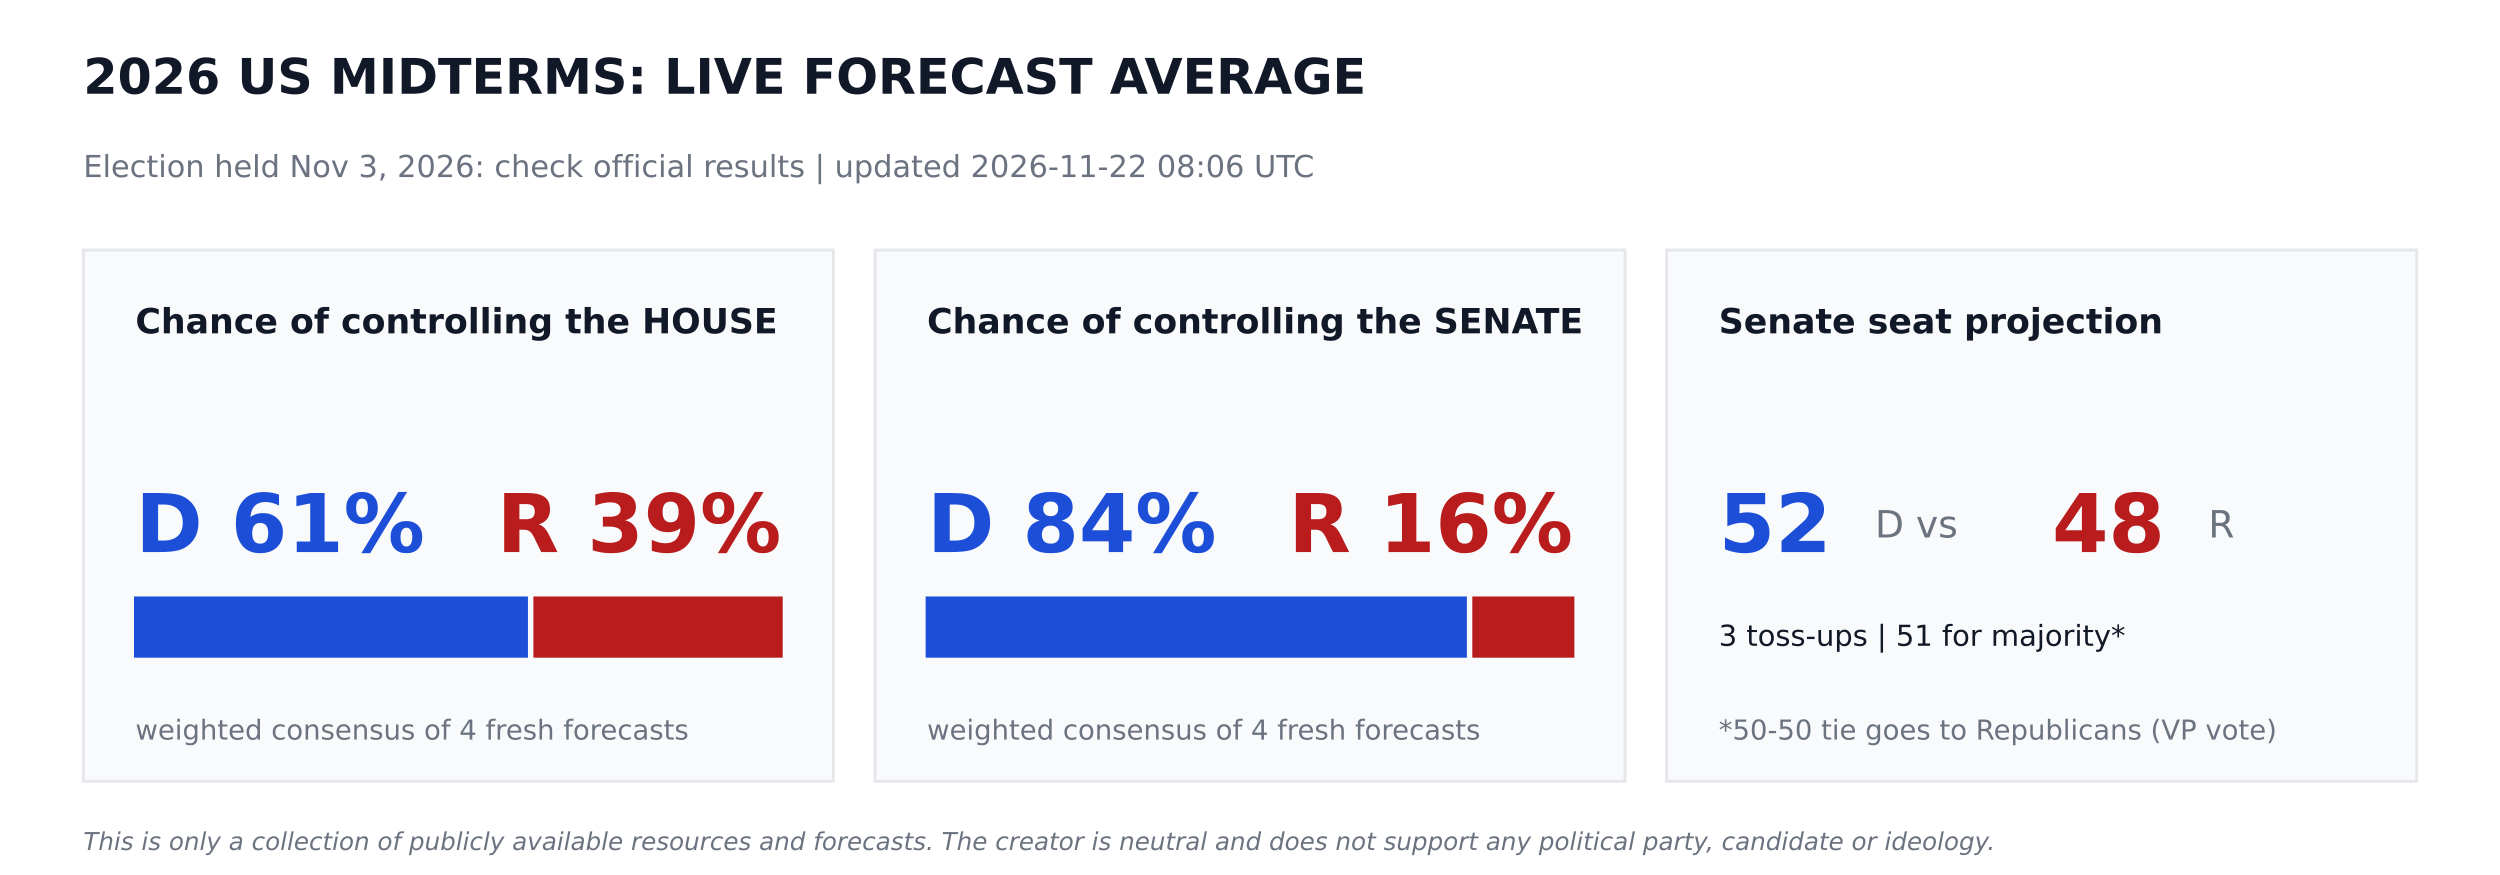
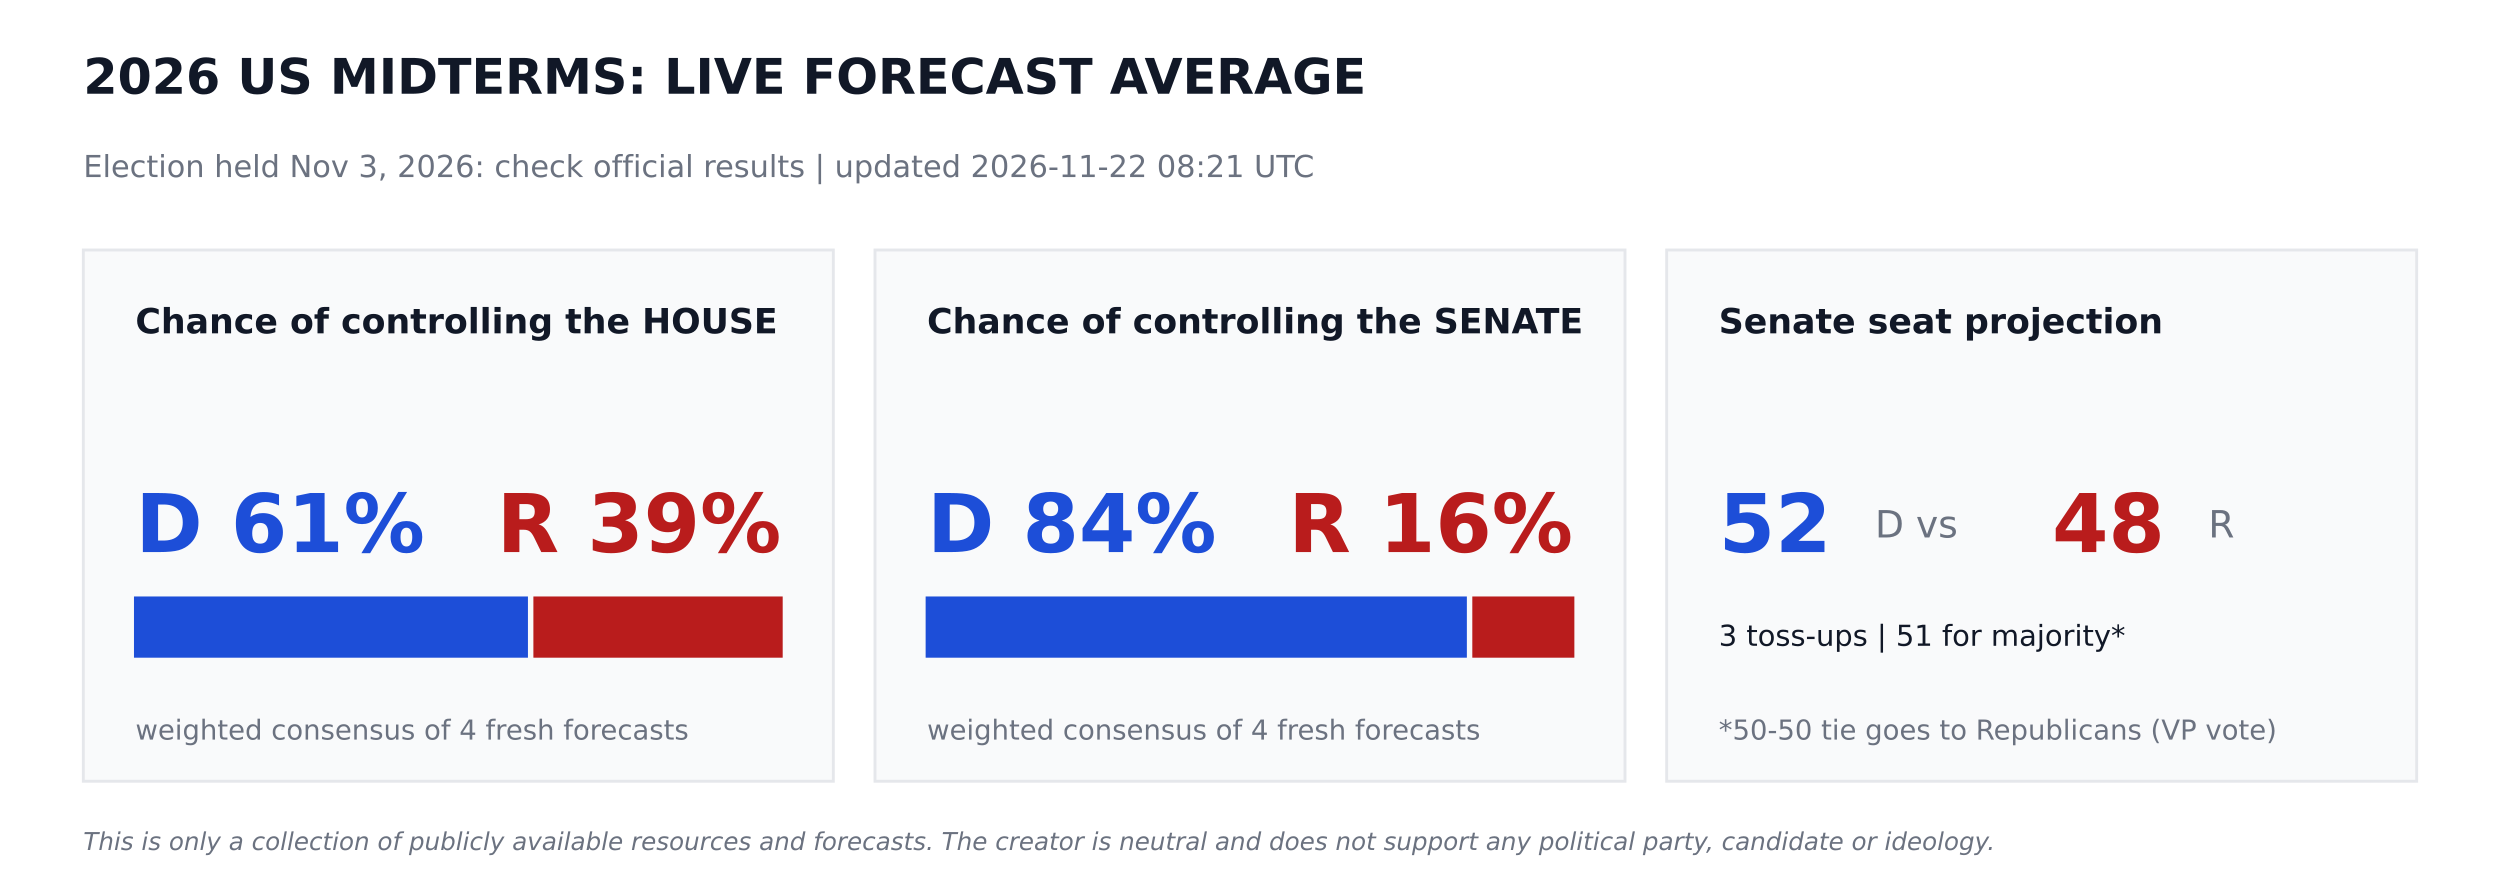
<svg xmlns="http://www.w3.org/2000/svg" width="864pt" height="302.4pt" viewBox="0 0 864 302.4" version="1.1">
  <defs>
    <style type="text/css">*{stroke-linejoin: round; stroke-linecap: butt}</style>
  </defs>
  <g id="figure_1">
    <g id="patch_1">
      <path d="M 0 302.4  L 864 302.4  L 864 0  L 0 0  z " style="fill: #ffffff" />
    </g>
    <g id="axes_1">
      <g id="patch_2">
-         <path d="M 28.8 270  L 288 270  L 288 86.4  L 28.8 86.4  z " clip-path="url(#p57e576fd9f)" style="fill: #f9fafb; stroke: #e5e7eb; stroke-linejoin: miter" />
+         <path d="M 28.8 270  L 288 270  L 288 86.4  L 28.8 86.4  z " clip-path="url(#p77b90e98a6)" style="fill: #f9fafb; stroke: #e5e7eb; stroke-linejoin: miter" />
      </g>
      <g id="patch_3">
-         <path d="M 46.8 226.8  L 181.958 226.8  L 181.958 206.64  L 46.8 206.64  z " clip-path="url(#p57e576fd9f)" style="fill: #1d4ed8; stroke: #1d4ed8; stroke-linejoin: miter" />
+         <path d="M 46.8 226.8  L 181.958 226.8  L 181.958 206.64  L 46.8 206.64  z " clip-path="url(#p77b90e98a6)" style="fill: #1d4ed8; stroke: #1d4ed8; stroke-linejoin: miter" />
      </g>
      <g id="patch_4">
-         <path d="M 184.838 226.8  L 270 226.8  L 270 206.64  L 184.838 206.64  z " clip-path="url(#p57e576fd9f)" style="fill: #b91c1c; stroke: #b91c1c; stroke-linejoin: miter" />
+         <path d="M 184.838 226.8  L 270 226.8  L 270 206.64  L 184.838 206.64  z " clip-path="url(#p77b90e98a6)" style="fill: #b91c1c; stroke: #b91c1c; stroke-linejoin: miter" />
      </g>
      <g id="patch_5">
-         <path d="M 302.4 270  L 561.6 270  L 561.6 86.4  L 302.4 86.4  z " clip-path="url(#p57e576fd9f)" style="fill: #f9fafb; stroke: #e5e7eb; stroke-linejoin: miter" />
+         <path d="M 302.4 270  L 561.6 270  L 561.6 86.4  L 302.4 86.4  z " clip-path="url(#p77b90e98a6)" style="fill: #f9fafb; stroke: #e5e7eb; stroke-linejoin: miter" />
      </g>
      <g id="patch_6">
-         <path d="M 320.4 226.8  L 506.448 226.8  L 506.448 206.64  L 320.4 206.64  z " clip-path="url(#p57e576fd9f)" style="fill: #1d4ed8; stroke: #1d4ed8; stroke-linejoin: miter" />
+         <path d="M 320.4 226.8  L 506.448 226.8  L 506.448 206.64  L 320.4 206.64  z " clip-path="url(#p77b90e98a6)" style="fill: #1d4ed8; stroke: #1d4ed8; stroke-linejoin: miter" />
      </g>
      <g id="patch_7">
-         <path d="M 509.328 226.8  L 543.6 226.8  L 543.6 206.64  L 509.328 206.64  z " clip-path="url(#p57e576fd9f)" style="fill: #b91c1c; stroke: #b91c1c; stroke-linejoin: miter" />
+         <path d="M 509.328 226.8  L 543.6 226.8  L 543.6 206.64  L 509.328 206.64  z " clip-path="url(#p77b90e98a6)" style="fill: #b91c1c; stroke: #b91c1c; stroke-linejoin: miter" />
      </g>
      <g id="patch_8">
-         <path d="M 576 270  L 835.2 270  L 835.2 86.4  L 576 86.4  z " clip-path="url(#p57e576fd9f)" style="fill: #f9fafb; stroke: #e5e7eb; stroke-linejoin: miter" />
+         <path d="M 576 270  L 835.2 270  L 835.2 86.4  L 576 86.4  z " clip-path="url(#p77b90e98a6)" style="fill: #f9fafb; stroke: #e5e7eb; stroke-linejoin: miter" />
      </g>
      <g id="text_1">
        <text style="font-weight: 700; font-size: 17px; font-family: 'DejaVu Sans'; text-anchor: start; fill: #111827" x="28.8" y="32.4" transform="rotate(-0 28.8 32.4)">2026 US MIDTERMS: LIVE FORECAST AVERAGE</text>
      </g>
      <g id="text_2">
-         <text style="font-size: 10.5px; font-family: 'DejaVu Sans'; text-anchor: start; fill: #6b7280" x="28.8" y="61.2" transform="rotate(-0 28.8 61.2)">Election held Nov 3, 2026: check official results   |   updated 2026-11-22 08:06 UTC</text>
+         <text style="font-size: 10.5px; font-family: 'DejaVu Sans'; text-anchor: start; fill: #6b7280" x="28.8" y="61.2" transform="rotate(-0 28.8 61.2)">Election held Nov 3, 2026: check official results   |   updated 2026-11-22 08:21 UTC</text>
      </g>
      <g id="text_3">
        <text style="font-weight: 700; font-size: 12px; font-family: 'DejaVu Sans'; text-anchor: start; fill: #111827" x="46.8" y="115.2" transform="rotate(-0 46.8 115.2)">Chance of controlling the HOUSE</text>
      </g>
      <g id="text_4">
        <text style="font-weight: 700; font-size: 28px; font-family: 'DejaVu Sans'; text-anchor: start; fill: #1d4ed8" x="46.8" y="190.8" transform="rotate(-0 46.8 190.8)">D 61%</text>
      </g>
      <g id="text_5">
        <text style="font-weight: 700; font-size: 28px; font-family: 'DejaVu Sans'; text-anchor: end; fill: #b91c1c" x="270" y="190.8" transform="rotate(-0 270 190.8)">R 39%</text>
      </g>
      <g id="text_6">
        <text style="font-size: 9.5px; font-family: 'DejaVu Sans'; text-anchor: start; fill: #6b7280" x="46.8" y="255.6" transform="rotate(-0 46.8 255.6)">weighted consensus of 4 fresh forecasts</text>
      </g>
      <g id="text_7">
        <text style="font-weight: 700; font-size: 12px; font-family: 'DejaVu Sans'; text-anchor: start; fill: #111827" x="320.4" y="115.2" transform="rotate(-0 320.4 115.2)">Chance of controlling the SENATE</text>
      </g>
      <g id="text_8">
        <text style="font-weight: 700; font-size: 28px; font-family: 'DejaVu Sans'; text-anchor: start; fill: #1d4ed8" x="320.4" y="190.8" transform="rotate(-0 320.4 190.8)">D 84%</text>
      </g>
      <g id="text_9">
        <text style="font-weight: 700; font-size: 28px; font-family: 'DejaVu Sans'; text-anchor: end; fill: #b91c1c" x="543.6" y="190.8" transform="rotate(-0 543.6 190.8)">R 16%</text>
      </g>
      <g id="text_10">
        <text style="font-size: 9.5px; font-family: 'DejaVu Sans'; text-anchor: start; fill: #6b7280" x="320.4" y="255.6" transform="rotate(-0 320.4 255.6)">weighted consensus of 4 fresh forecasts</text>
      </g>
      <g id="text_11">
        <text style="font-weight: 700; font-size: 12px; font-family: 'DejaVu Sans'; text-anchor: start; fill: #111827" x="594" y="115.2" transform="rotate(-0 594 115.2)">Senate seat projection</text>
      </g>
      <g id="text_12">
        <text style="font-weight: 700; font-size: 28px; font-family: 'DejaVu Sans'; text-anchor: start; fill: #1d4ed8" x="594" y="190.8" transform="rotate(-0 594 190.8)">52</text>
      </g>
      <g id="text_13">
        <text style="font-size: 13px; font-family: 'DejaVu Sans'; text-anchor: start; fill: #6b7280" x="648" y="185.76" transform="rotate(-0 648 185.76)">D  vs</text>
      </g>
      <g id="text_14">
        <text style="font-weight: 700; font-size: 28px; font-family: 'DejaVu Sans'; text-anchor: start; fill: #b91c1c" x="709.2" y="190.8" transform="rotate(-0 709.2 190.8)">48</text>
      </g>
      <g id="text_15">
        <text style="font-size: 13px; font-family: 'DejaVu Sans'; text-anchor: start; fill: #6b7280" x="763.2" y="185.76" transform="rotate(-0 763.2 185.76)">R</text>
      </g>
      <g id="text_16">
        <text style="font-size: 10px; font-family: 'DejaVu Sans'; text-anchor: start; fill: #111827" x="594" y="223.2" transform="rotate(-0 594 223.2)">3 toss-ups  |  51 for majority*</text>
      </g>
      <g id="text_17">
        <text style="font-size: 9.5px; font-family: 'DejaVu Sans'; text-anchor: start; fill: #6b7280" x="594" y="255.6" transform="rotate(-0 594 255.6)">*50-50 tie goes to Republicans (VP vote)</text>
      </g>
      <g id="text_18">
        <text style="font-style: italic; font-size: 8.5px; font-family: 'DejaVu Sans'; text-anchor: start; fill: #6b7280" x="28.8" y="293.76" transform="rotate(-0 28.8 293.76)">This is only a collection of publicly available resources and forecasts. The creator is neutral and does not support any political party, candidate or ideology.</text>
      </g>
    </g>
  </g>
  <defs>
-     <clipPath id="p57e576fd9f">
+     <clipPath id="p77b90e98a6">
      <rect x="0" y="0" width="864" height="302.4" />
    </clipPath>
  </defs>
</svg>
